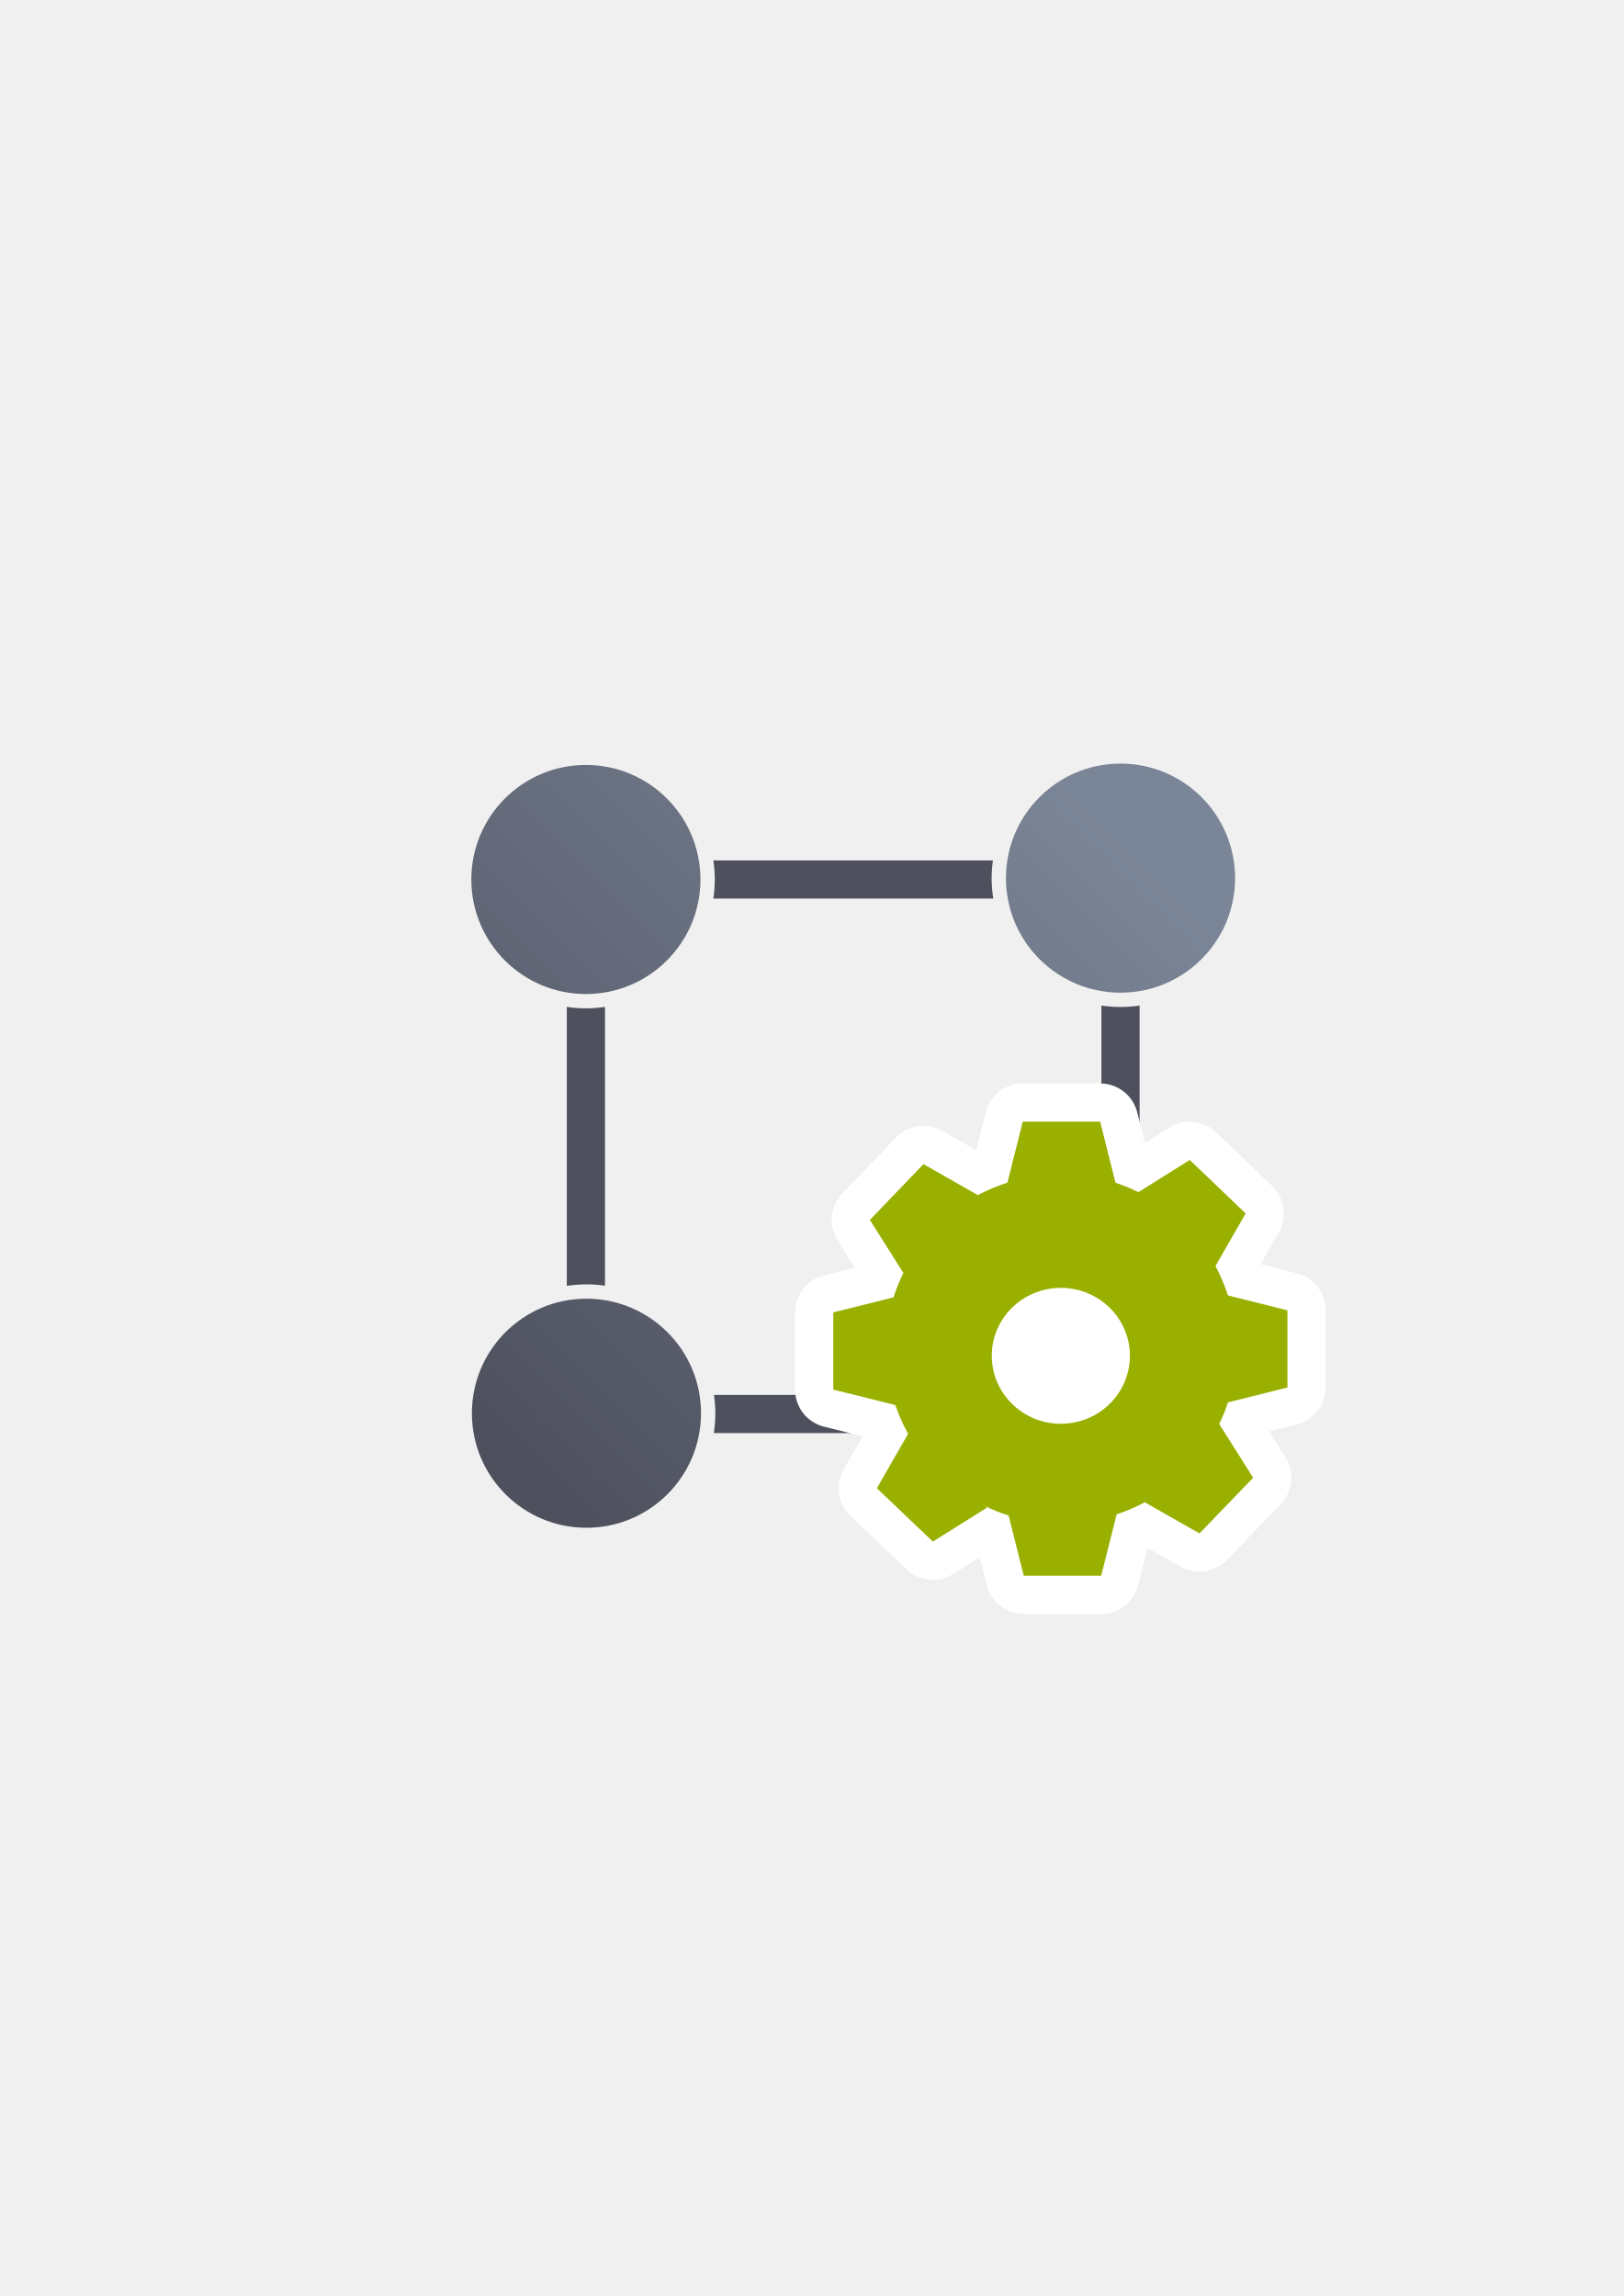
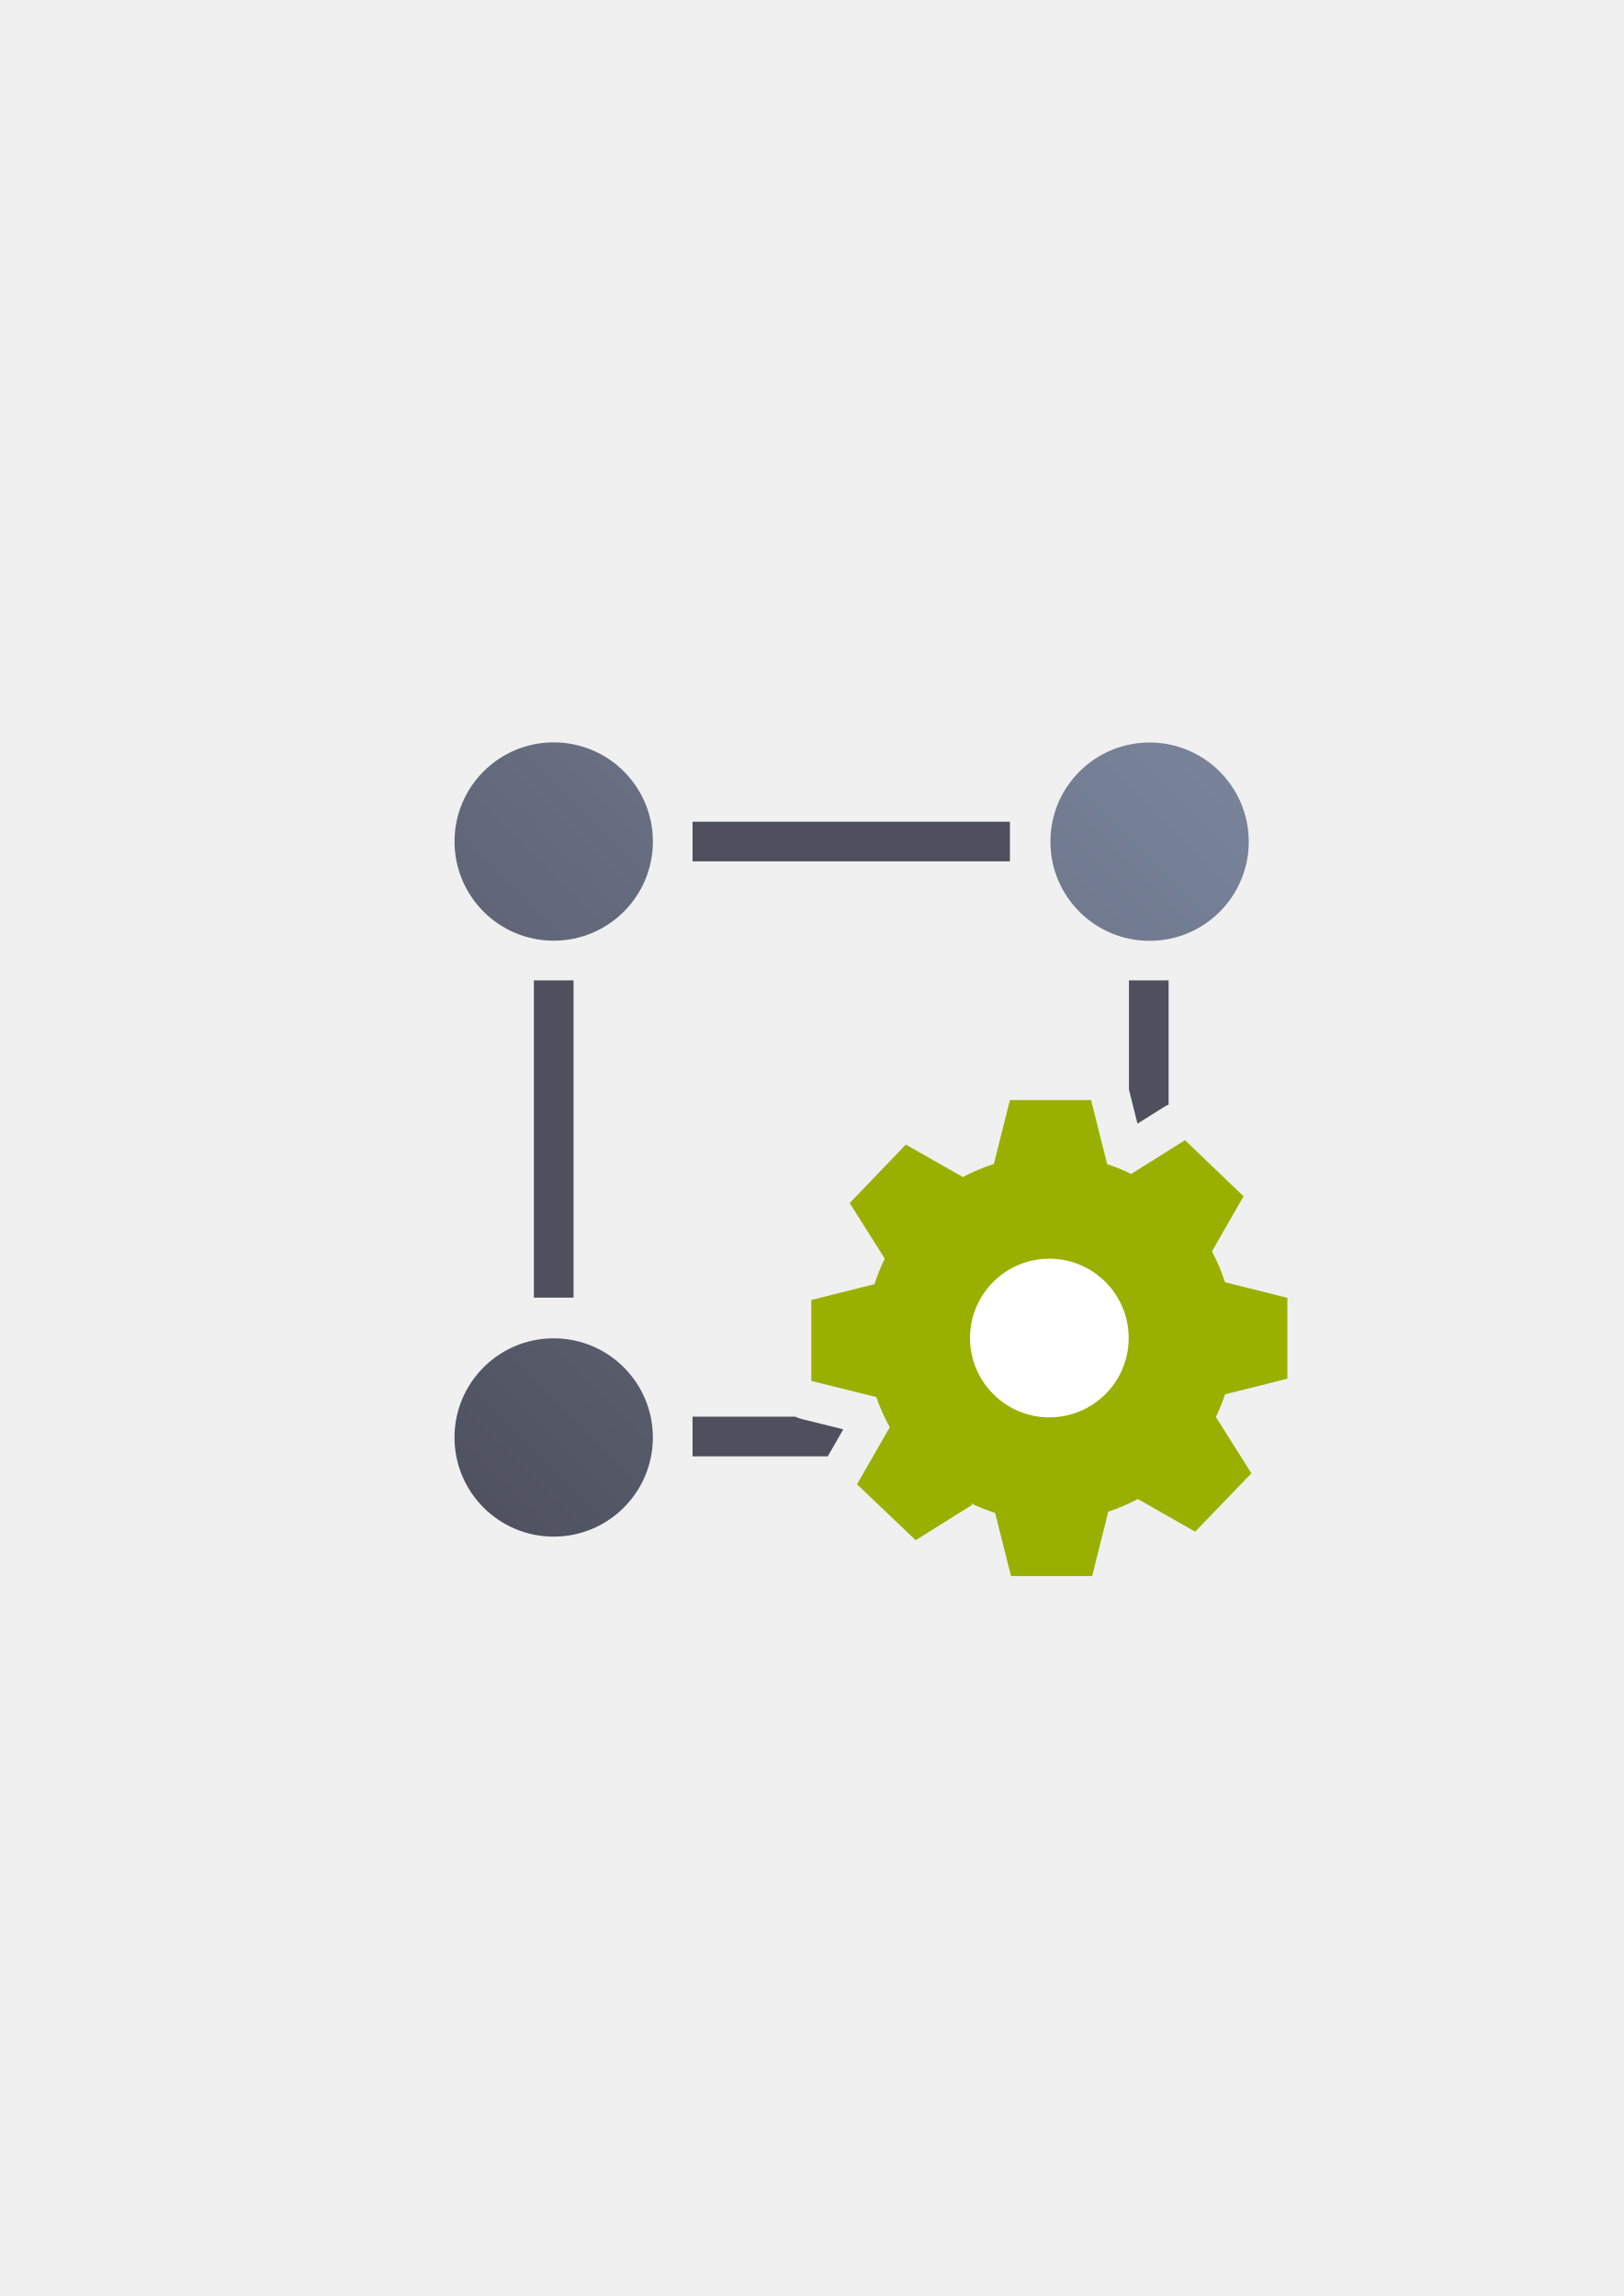
<svg xmlns="http://www.w3.org/2000/svg" xmlns:xlink="http://www.w3.org/1999/xlink" width="210mm" height="297mm" viewBox="0 0 744.094 1052.362" id="svg2" version="1.1">
  <defs id="defs4">
-     <linearGradient id="linearGradient4233">
-       <stop style="stop-color:#4e505d;stop-opacity:1;" offset="0" id="stop4235" />
-       <stop style="stop-color:#7a8597;stop-opacity:1" offset="1" id="stop4237" />
-     </linearGradient>
    <linearGradient id="linearGradient2224">
      <stop id="stop2226" offset="0" style="stop-color:#7c7c7c;stop-opacity:1;" />
      <stop id="stop2228" offset="1" style="stop-color:#b8b8b8;stop-opacity:1;" />
    </linearGradient>
    <linearGradient id="linearGradient15218">
      <stop id="stop15220" offset="0" style="stop-color:#eeeeef;stop-opacity:1;" />
      <stop id="stop2736" offset="0.599" style="stop-color:#d3d7cf;stop-opacity:1;" />
      <stop id="stop2738" offset="0.828" style="stop-color:#ffffff;stop-opacity:1;" />
      <stop id="stop15222" offset="1" style="stop-color:#d3d7cf;stop-opacity:1;" />
    </linearGradient>
    <pattern y="0" x="0" height="6" width="6" patternUnits="userSpaceOnUse" id="EMFhbasepattern" />
    <pattern y="0" x="0" height="6" width="6" patternUnits="userSpaceOnUse" id="EMFhbasepattern-5" />
-     <linearGradient xlink:href="#linearGradient4233" id="linearGradient4239" x1="220" y1="692.362" x2="540" y2="372.362" gradientUnits="userSpaceOnUse" gradientTransform="matrix(0.8749829,0,0,0.8749829,49.75325,68.55021)" />
    <pattern y="0" x="0" height="6" width="6" patternUnits="userSpaceOnUse" id="EMFhbasepattern-57" />
+     <linearGradient xlink:href="#linearGradient4441" id="linearGradient4447" x1="18.18" y1="381.78" x2="381.78" y2="18.18" gradientUnits="userSpaceOnUse" gradientTransform="translate(451.1184,546.0814)" />
+     <linearGradient id="linearGradient4441">
+       <stop style="stop-color:#4e505d;stop-opacity:1;" offset="0" id="stop4443" />
+       <stop style="stop-color:#7a859c;stop-opacity:1" offset="1" id="stop4445" />
+     </linearGradient>
  </defs>
  <g id="layer1">
-     <rect style="opacity:1;fill:none;fill-opacity:1;stroke:none;stroke-width:23;stroke-linecap:butt;stroke-linejoin:round;stroke-miterlimit:4;stroke-dasharray:none;stroke-opacity:1" id="rect4160" width="400" height="400" x="190" y="322.362" />
-     <path style="color:#252525;clip-rule:nonzero;display:inline;overflow:visible;visibility:visible;opacity:1;isolation:auto;mix-blend-mode:normal;color-interpolation:sRGB;color-interpolation-filters:linearRGB;solid-color:#252525;solid-opacity:1;fill:#4e505d;fill-opacity:1;fill-rule:nonzero;stroke:none;stroke-width:23;stroke-linecap:butt;stroke-linejoin:round;stroke-miterlimit:4;stroke-dasharray:none;stroke-dashoffset:0;stroke-opacity:1;color-rendering:auto;image-rendering:auto;shape-rendering:auto;text-rendering:auto;enable-background:accumulate" d="m 294.748,394.36 c -4.847,0 -8.75,3.902 -8.75,8.75 0,4.847 3.902,8.75 8.75,8.75 l 18.851,0 c 0.542,-2.832 0.836,-5.755 0.836,-8.75 0,-2.995 -0.293,-5.917 -0.836,-8.75 l -18.851,0 z m 32.159,0 c 0.427,2.856 0.653,5.777 0.653,8.75 0,2.972 -0.226,5.894 -0.653,8.75 l 128.284,0 c -0.49,-3.053 -0.752,-6.182 -0.752,-9.37 0,-2.759 0.206,-5.47 0.574,-8.129 l -128.106,0 z m 141.383,0 c -0.468,2.639 -0.726,5.352 -0.726,8.129 0,3.213 0.328,6.346 0.95,9.37 l 36.23,0 c 4.847,0 8.75,-3.902 8.75,-8.75 0,-4.847 -3.902,-8.75 -8.75,-8.75 l -36.454,0 z m -199.792,8.75 c -4.847,0 -8.75,3.902 -8.75,8.75 l 0,36.351 c 2.832,0.542 5.755,0.836 8.75,0.836 2.995,0 5.917,-0.293 8.75,-0.836 l 0,-36.351 c 0,-4.847 -3.902,-8.75 -8.75,-8.75 z m 244.995,26.249 c -4.847,0 -8.75,3.902 -8.75,8.75 l 0,9.48 c 2.834,0.543 5.759,0.837 8.757,0.837 2.993,0 5.913,-0.293 8.743,-0.834 l 0,-9.483 c 0,-4.847 -3.902,-8.75 -8.75,-8.75 z m -8.75,31.537 0,128.79 c 2.829,-0.419 5.721,-0.643 8.664,-0.643 3.002,0 5.952,0.228 8.835,0.663 l 0,-128.809 c -2.854,0.426 -5.773,0.653 -8.743,0.653 -2.975,0 -5.898,-0.227 -8.757,-0.655 z m -244.995,0.622 0,127.855 c 2.938,-0.452 5.946,-0.687 9.008,-0.687 2.884,1e-5 5.717,0.218 8.492,0.62 l 0,-127.789 c -2.856,0.427 -5.777,0.653 -8.75,0.653 -2.972,0 -5.894,-0.226 -8.75,-0.653 z m 9.008,140.293 c -3.086,10e-6 -6.096,0.307 -9.008,0.882 l 0,10.413 c 0,4.847 3.902,8.75 8.75,8.75 4.847,0 8.75,-3.902 8.75,-8.75 l 0,-10.505 c -2.752,-0.511 -5.587,-0.79 -8.492,-0.79 z m 244.652,0.357 c -2.965,0 -5.859,0.289 -8.664,0.82 l 0,10.117 c 0,4.847 3.902,8.75 8.75,8.75 4.847,0 8.75,-3.902 8.75,-8.75 l 0,-10.086 c -2.859,-0.553 -5.81,-0.851 -8.835,-0.851 z m -227.41,37.187 c -4.847,0 -8.75,3.902 -8.75,8.75 0,4.847 3.902,8.75 8.75,8.75 l 27.796,0 c 0.587,-2.943 0.899,-5.987 0.899,-9.107 0,-2.87 -0.274,-5.671 -0.772,-8.393 l -27.923,0 z m 41.213,0 c 0.393,2.743 0.607,5.543 0.607,8.393 0,3.096 -0.243,6.137 -0.706,9.107 l 127.888,0 c -0.427,-2.856 -0.653,-5.777 -0.653,-8.75 0,-2.972 0.226,-5.894 0.653,-8.75 l -127.789,0 z m 141.096,0 c -0.542,2.832 -0.836,5.755 -0.836,8.75 0,2.995 0.293,5.917 0.836,8.75 l 27.687,0 c 4.847,0 8.75,-3.902 8.75,-8.75 0,-4.847 -3.902,-8.75 -8.75,-8.75 l -27.687,0 z" id="rect4203" />
-     <path style="color:#252525;clip-rule:nonzero;display:inline;overflow:visible;visibility:visible;opacity:1;isolation:auto;mix-blend-mode:normal;color-interpolation:sRGB;color-interpolation-filters:linearRGB;solid-color:#252525;solid-opacity:1;fill:url(#linearGradient4239);fill-opacity:1;fill-rule:nonzero;stroke:none;stroke-width:23;stroke-linecap:butt;stroke-linejoin:round;stroke-miterlimit:4;stroke-dasharray:none;stroke-dashoffset:0;stroke-opacity:1;color-rendering:auto;image-rendering:auto;shape-rendering:auto;text-rendering:auto;enable-background:accumulate" d="m 513.501,349.991 a 52.499,52.499 0 0 0 -52.499,52.499 52.499,52.499 0 0 0 52.499,52.499 A 52.499,52.499 0 0 0 566,402.489 52.499,52.499 0 0 0 513.501,349.991 Z m -245.002,0.62 A 52.499,52.499 0 0 0 216,403.11 a 52.499,52.499 0 0 0 52.499,52.499 52.499,52.499 0 0 0 52.499,-52.499 52.499,52.499 0 0 0 -52.499,-52.499 z m 0.258,244.638 a 52.499,52.499 0 0 0 -52.499,52.499 52.499,52.499 0 0 0 52.499,52.499 52.499,52.499 0 0 0 52.499,-52.499 52.499,52.499 0 0 0 -52.499,-52.499 z m 244.652,0.357 a 52.499,52.499 0 0 0 -52.499,52.499 52.499,52.499 0 0 0 52.499,52.499 52.499,52.499 0 0 0 52.499,-52.499 52.499,52.499 0 0 0 -52.499,-52.499 z" id="path4165" />
-     <g id="g4159">
-       <path id="path4171" d="m 468.702,514.099 -7.025,27.945 c -4.684,1.522 -9.211,3.435 -13.543,5.737 l -24.94,-14.207 -24.549,25.564 15.338,24.315 c -1.795,3.63 -3.278,7.338 -4.488,11.162 l -27.633,6.908 0,35.399 28.413,7.064 0,-0.039 c 1.561,4.566 3.513,8.977 5.893,13.231 l -14.324,24.94 25.642,24.471 24.783,-15.534 -0.781,-0.703 c 3.474,1.678 7.064,3.122 10.733,4.293 l 6.947,27.594 35.477,0 7.064,-28.14 c 4.449,-1.444 8.782,-3.317 12.88,-5.542 l 25.096,14.284 24.588,-25.525 -15.534,-24.628 c 1.561,-3.2 2.888,-6.518 4.02,-9.913 l 27.242,-6.83 0,-35.36 -27.282,-6.83 c -1.483,-4.644 -3.396,-9.133 -5.698,-13.465 l 13.816,-24.12 -25.603,-24.51 -23.535,14.753 c -3.396,-1.678 -6.908,-3.122 -10.499,-4.293 l -7.025,-28.023 -35.477,0 z" style="fill:#b6c92f;fill-opacity:1;fill-rule:evenodd;stroke:#ffffff;stroke-width:35;stroke-linejoin:round;stroke-miterlimit:4;stroke-dasharray:none" />
-       <path style="fill:#99b000;fill-opacity:1;fill-rule:evenodd;stroke:none" d="m 468.702,514.099 -7.025,27.945 c -4.684,1.522 -9.211,3.435 -13.543,5.737 l -24.94,-14.207 -24.549,25.564 15.338,24.315 c -1.795,3.63 -3.278,7.338 -4.488,11.162 l -27.633,6.908 0,35.399 28.413,7.064 0,-0.039 c 1.561,4.566 3.513,8.977 5.893,13.231 l -14.324,24.94 25.642,24.471 24.783,-15.534 -0.781,-0.703 c 3.474,1.678 7.064,3.122 10.733,4.293 l 6.947,27.594 35.477,0 7.064,-28.14 c 4.449,-1.444 8.782,-3.317 12.88,-5.542 l 25.096,14.284 24.588,-25.525 -15.534,-24.628 c 1.561,-3.2 2.888,-6.518 4.02,-9.913 l 27.242,-6.83 0,-35.36 -27.282,-6.83 c -1.483,-4.644 -3.396,-9.133 -5.698,-13.465 l 13.816,-24.12 -25.603,-24.51 -23.535,14.753 c -3.396,-1.678 -6.908,-3.122 -10.499,-4.293 l -7.025,-28.023 -35.477,0 z" id="path4160" />
-       <path style="fill:#ffffff;fill-opacity:1;fill-rule:nonzero;stroke:none" d="m 517.8,621.428 c 0,17.212 -14.168,31.145 -31.652,31.145 -17.446,0 -31.614,-13.933 -31.653,-31.145 0,-17.211 14.168,-31.145 31.653,-31.145 17.485,0 31.652,13.933 31.652,31.145 l -31.652,0 z" id="path4162" />
+     <g id="g4195" transform="translate(-261,-224)">
+       <rect y="546.362" x="451" height="400" width="400" id="rect4160" style="opacity:1;fill:none;fill-opacity:1;stroke:none;stroke-width:23;stroke-linecap:butt;stroke-linejoin:round;stroke-miterlimit:4;stroke-dasharray:none;stroke-opacity:1" />
+       <path id="path4420" d="m 514.749,564.261 c -25.102,-6.5e-4 -45.452,20.349 -45.451,45.451 4.2e-4,25.101 20.35,45.45 45.451,45.449 25.101,-4.3e-4 45.449,-20.348 45.449,-45.449 6.5e-4,-25.101 -20.348,-45.451 -45.449,-45.451 z m 273.068,0.065 c -25.101,4.3e-4 -45.449,20.348 -45.449,45.449 -6.5e-4,25.101 20.348,45.451 45.449,45.451 25.102,6.5e-4 45.452,-20.349 45.451,-45.451 -4e-4,-25.102 -20.35,-45.45 -45.451,-45.449 z M 514.736,837.408 c -25.102,4.3e-4 -45.45,20.35 -45.449,45.451 4.3e-4,25.101 20.348,45.449 45.449,45.449 25.101,-4e-4 45.449,-20.349 45.449,-45.449 6.5e-4,-25.101 -20.348,-45.451 -45.449,-45.451 z" style="color:#000000;clip-rule:nonzero;display:inline;overflow:visible;visibility:visible;opacity:1;isolation:auto;mix-blend-mode:normal;color-interpolation:sRGB;color-interpolation-filters:linearRGB;solid-color:#000000;solid-opacity:1;fill:url(#linearGradient4447);fill-opacity:1;fill-rule:nonzero;stroke:none;stroke-width:1px;stroke-linecap:butt;stroke-linejoin:miter;stroke-miterlimit:4;stroke-dasharray:none;stroke-dashoffset:0;stroke-opacity:1;color-rendering:auto;image-rendering:auto;shape-rendering:auto;text-rendering:auto;enable-background:accumulate" />
+       <path id="rect4428" d="m 578.379,600.621 0,18.18 145.439,0 0,-18.18 -145.439,0 z m -72.721,72.721 0,145.439 18.18,0 0,-145.439 -18.18,0 z m 272.701,0 0,50.145 a 18.002,18.002 0 0 1 0.104,0.34 l 3.809,15.186 12.207,-7.652 a 18.002,18.002 0 0 1 2.061,-1.105 l 0,-56.912 -18.18,0 z m 18.18,99.217 -7.607,4.768 a 18.002,18.002 0 0 1 -10.572,2.717 l 0,38.738 18.18,0 0,-46.223 z m -218.16,100.762 0,18.182 61.965,0 7.105,-12.373 -18.992,-4.723 a 18.002,18.002 0 0 1 -3.059,-1.086 l -47.02,0 z m 107.707,0 a 18.002,18.002 0 0 1 -1.719,13.814 l -2.51,4.367 41.961,0 0,-18.182 -37.732,0 z" style="color:#000000;clip-rule:nonzero;display:inline;overflow:visible;visibility:visible;opacity:1;isolation:auto;mix-blend-mode:normal;color-interpolation:sRGB;color-interpolation-filters:linearRGB;solid-color:#000000;solid-opacity:1;fill:#4e505d;fill-opacity:1;fill-rule:nonzero;stroke:none;stroke-width:1px;stroke-linecap:butt;stroke-linejoin:miter;stroke-miterlimit:4;stroke-dasharray:none;stroke-dashoffset:0;stroke-opacity:1;color-rendering:auto;image-rendering:auto;shape-rendering:auto;text-rendering:auto;enable-background:accumulate" />
+       <path style="fill:#99b000;fill-opacity:1;fill-rule:evenodd;stroke:none" d="m 723.819,728.202 -7.363,29.29 c -4.909,1.595 -9.654,3.6 -14.195,6.013 l -26.14,-14.89 -25.731,26.794 16.077,25.485 c -1.882,3.804 -3.436,7.691 -4.704,11.7 l -28.963,7.241 0,37.103 29.781,7.404 0,-0.041 c 1.636,4.786 3.682,9.409 6.177,13.868 l -15.013,26.14 26.876,25.649 25.976,-16.281 -0.818,-0.736 c 3.641,1.759 7.404,3.272 11.25,4.5 l 7.282,28.922 37.185,0 7.404,-29.494 c 4.663,-1.514 9.204,-3.477 13.5,-5.808 l 26.304,14.972 25.771,-26.753 -16.281,-25.813 c 1.636,-3.354 3.027,-6.832 4.214,-10.391 l 28.554,-7.159 0,-37.062 -28.595,-7.159 c -1.554,-4.868 -3.559,-9.572 -5.972,-14.113 l 14.481,-25.281 -26.835,-25.69 -24.667,15.463 c -3.559,-1.759 -7.241,-3.273 -11.004,-4.5 l -7.363,-29.372 -37.185,0 z" id="path4160" />
+       <path style="fill:#ffffff;fill-opacity:1;fill-rule:nonzero;stroke:none" d="m 778.24,837.282 c 0,20.094 -16.275,36.36 -36.36,36.36 -20.041,0 -36.315,-16.266 -36.36,-36.36 0,-20.093 16.275,-36.36 36.36,-36.36 20.085,0 36.36,16.266 36.36,36.36 l -36.36,0 z" id="path4162" />
    </g>
  </g>
</svg>
